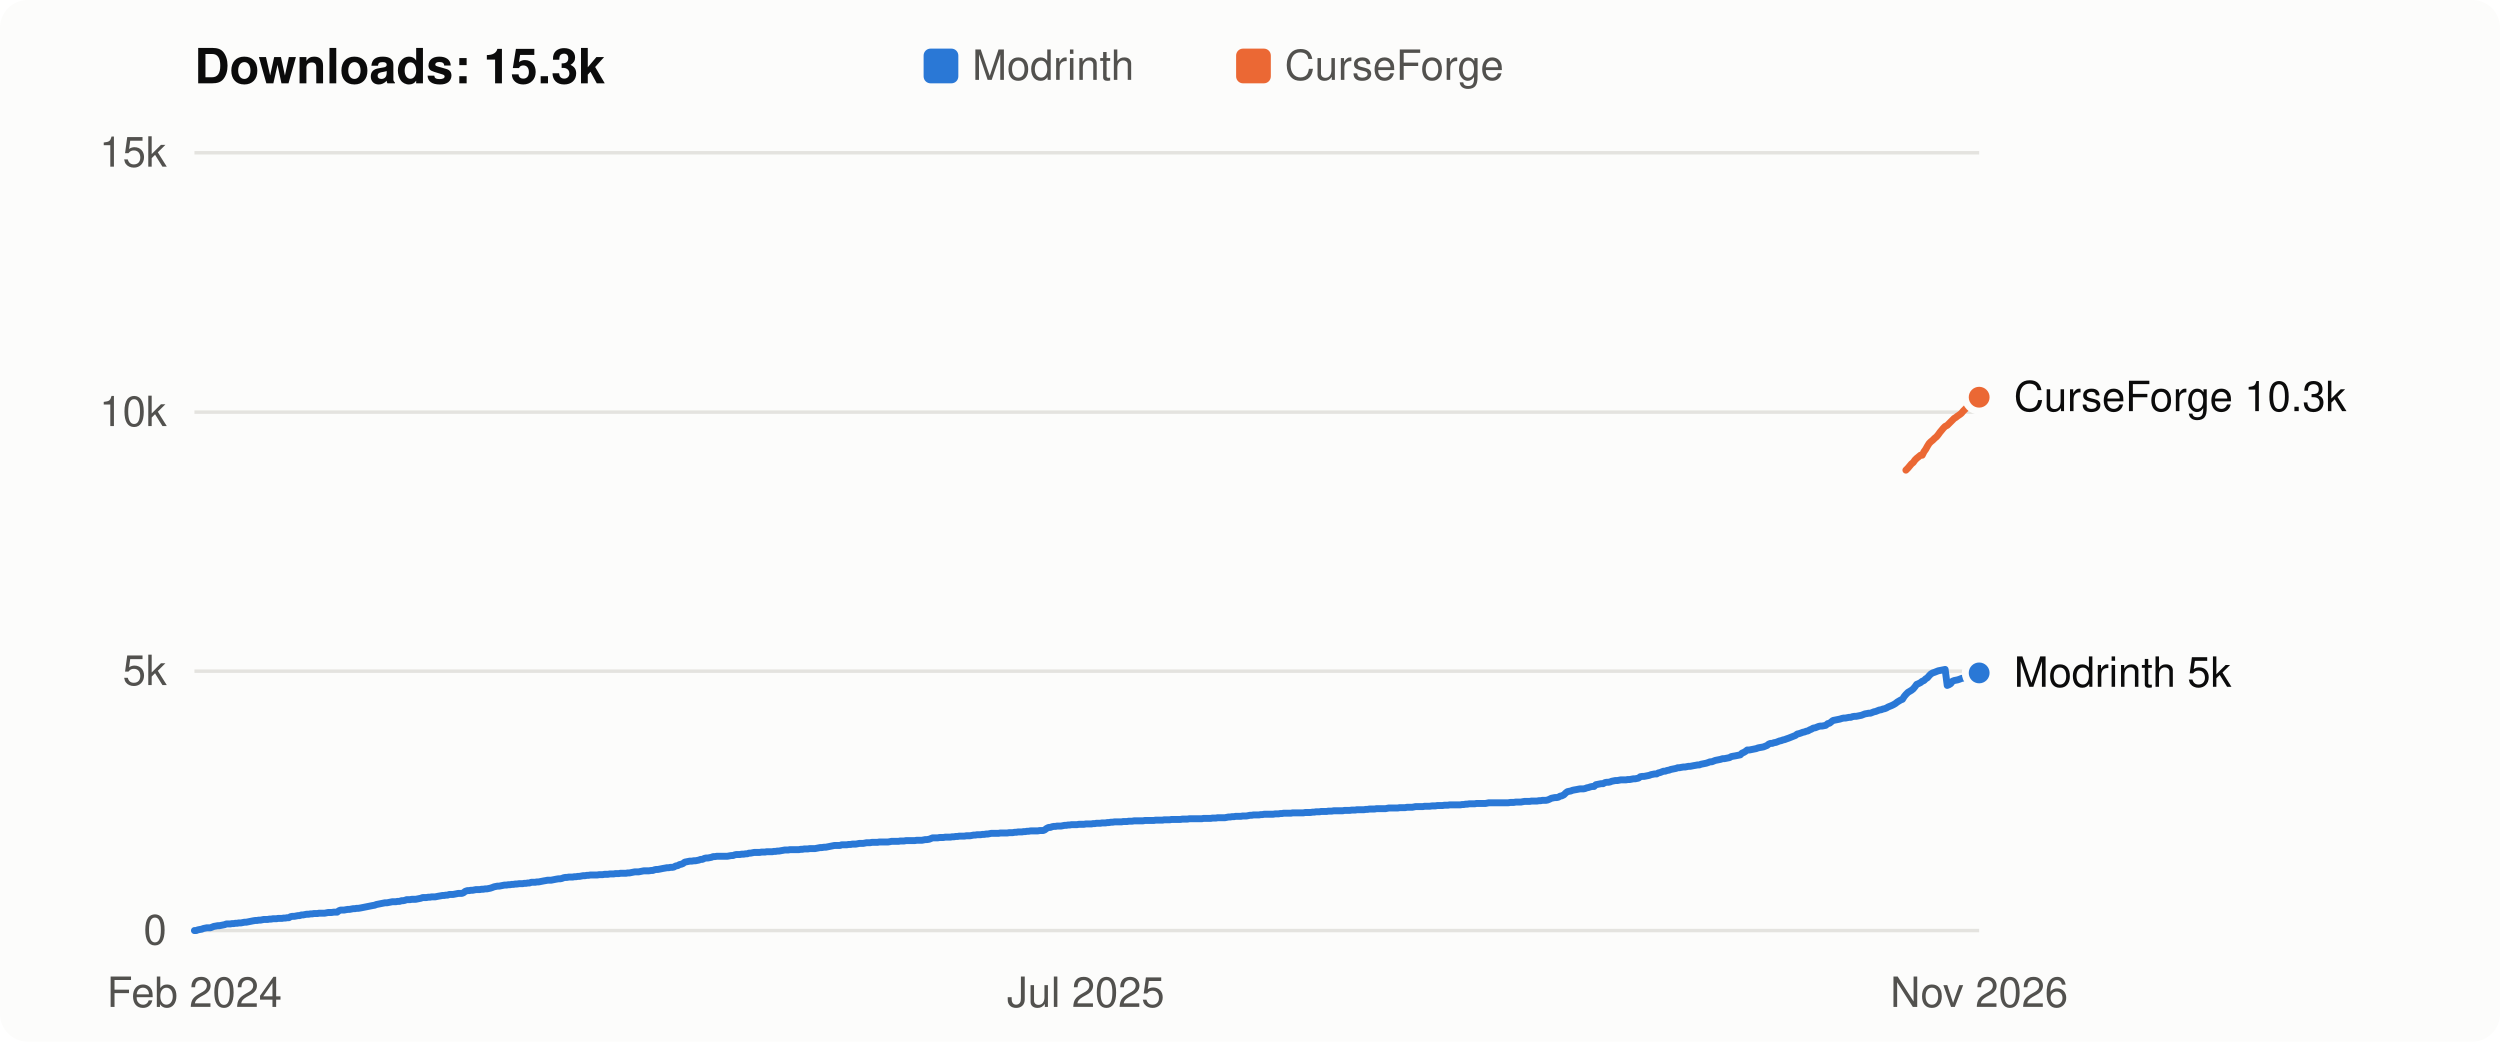
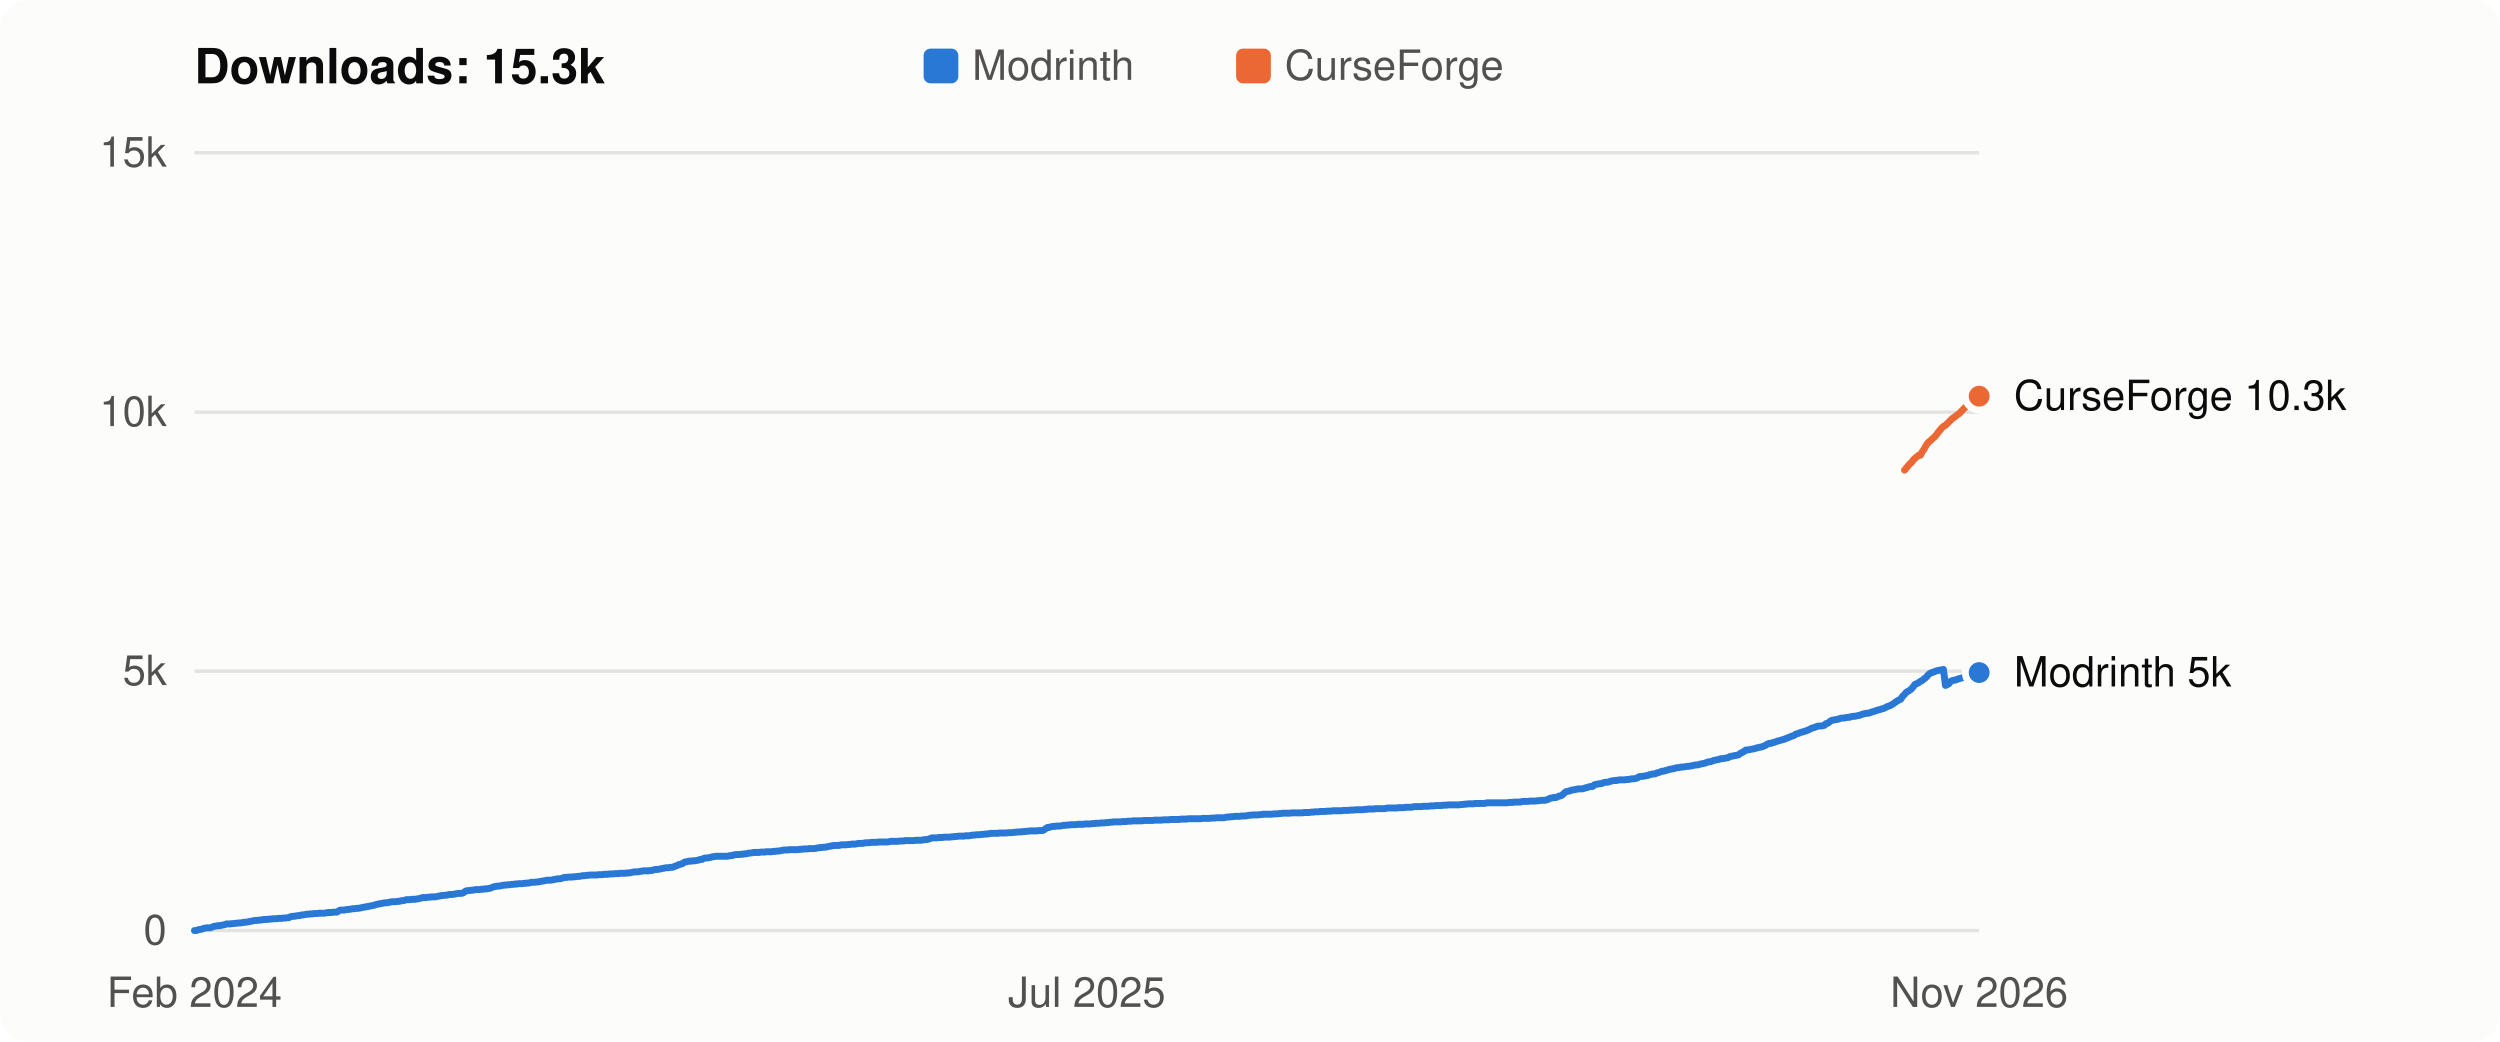
<svg xmlns="http://www.w3.org/2000/svg" viewBox="0 0 720 300" width="720" height="300" role="img" aria-label="Flight Affinity downloads over time: 15.3k in total">
  <style>
  svg { font: 12px -apple-system, BlinkMacSystemFont, "Segoe UI", Helvetica, Arial, sans-serif; }
  .bg { fill: #fcfcfb; } .title { fill: #0b0b0b; font-weight: 600; font-size: 14px; }
  .axis, .legend { fill: #52514e; } .label { fill: #0b0b0b; } .grid { stroke: #e4e3df; stroke-width: 1; }
  .line { fill: none; stroke-width: 2; stroke-linejoin: round; stroke-linecap: round; }
  .dot { stroke: #fcfcfb; stroke-width: 2; }
  .line.modrinth { stroke: #2a78d6; } .line.curseforge { stroke: #eb6834; }
  .key.modrinth, .dot.modrinth { fill: #2a78d6; } .key.curseforge, .dot.curseforge { fill: #eb6834; }
  @media (prefers-color-scheme: dark) {
    .bg { fill: #1a1a19; } .title, .label { fill: #f0efec; } .axis, .legend { fill: #c3c2b7; }
    .grid { stroke: #33332f; } .dot { stroke: #1a1a19; }
    .line.modrinth { stroke: #3987e5; } .line.curseforge { stroke: #d95926; }
    .key.modrinth, .dot.modrinth { fill: #3987e5; } .key.curseforge, .dot.curseforge { fill: #d95926; }
  }
</style>
  <rect class="bg" width="720" height="300" rx="8" />
  <text class="title" x="56" y="24">Downloads: 15.3k</text>
  <rect class="key modrinth" x="266" y="14" width="10" height="10" rx="2" />
  <text class="legend" x="280" y="23">Modrinth</text>
  <rect class="key curseforge" x="356" y="14" width="10" height="10" rx="2" />
  <text class="legend" x="370" y="23">CurseForge</text>
  <line class="grid" x1="56" x2="570" y1="268.0" y2="268.0" />
  <text class="axis" x="48" y="272.0" text-anchor="end">0</text>
  <line class="grid" x1="56" x2="570" y1="193.3" y2="193.3" />
  <text class="axis" x="48" y="197.3" text-anchor="end">5k</text>
  <line class="grid" x1="56" x2="570" y1="118.7" y2="118.7" />
  <text class="axis" x="48" y="122.7" text-anchor="end">10k</text>
  <line class="grid" x1="56" x2="570" y1="44.0" y2="44.0" />
  <text class="axis" x="48" y="48.0" text-anchor="end">15k</text>
-   <polyline class="line modrinth" points="56.0,268.0 56.5,268.0 57.0,267.8 57.5,267.7 58.1,267.6 58.6,267.4 59.1,267.3 59.6,267.2 60.1,267.2 60.6,267.2 61.1,267.0 61.6,266.8 62.2,266.7 62.7,266.6 63.2,266.6 63.7,266.5 64.2,266.4 64.7,266.3 65.2,266.1 65.8,266.1 66.3,266.1 66.8,266.0 67.3,266.0 67.8,265.9 68.3,265.9 68.8,265.8 69.4,265.8 69.9,265.7 70.4,265.6 70.9,265.6 71.4,265.5 71.9,265.4 72.4,265.3 72.9,265.2 73.5,265.1 74.0,265.1 74.5,265.0 75.0,265.0 75.5,264.9 76.0,264.8 76.5,264.8 77.1,264.8 77.6,264.7 78.1,264.7 78.6,264.6 79.1,264.6 79.6,264.6 80.1,264.5 80.6,264.5 81.2,264.5 81.7,264.4 82.2,264.4 82.7,264.3 83.2,264.3 83.7,264.0 84.2,263.9 84.8,263.9 85.3,263.8 85.8,263.7 86.3,263.7 86.8,263.5 87.3,263.5 87.8,263.4 88.3,263.3 88.9,263.3 89.4,263.2 89.9,263.2 90.4,263.1 90.9,263.1 91.4,263.1 91.9,263.0 92.5,263.0 93.0,263.0 93.5,263.0 94.0,262.9 94.5,262.8 95.0,262.8 95.5,262.8 96.1,262.7 96.6,262.7 97.1,262.7 97.6,262.3 98.1,262.1 98.6,262.1 99.1,262.1 99.6,262.0 100.2,261.9 100.7,261.9 101.2,261.8 101.7,261.7 102.2,261.7 102.7,261.6 103.2,261.6 103.8,261.5 104.3,261.4 104.8,261.3 105.3,261.2 105.8,261.1 106.3,261.0 106.8,260.9 107.3,260.8 107.9,260.7 108.4,260.5 108.9,260.4 109.4,260.3 109.9,260.2 110.4,260.1 110.9,260.0 111.5,260.0 112.0,259.9 112.5,259.8 113.0,259.7 113.5,259.7 114.0,259.7 114.5,259.6 115.1,259.6 115.6,259.4 116.1,259.4 116.6,259.3 117.1,259.1 117.6,259.1 118.1,259.1 118.6,259.0 119.2,259.0 119.7,259.0 120.2,258.9 120.7,258.8 121.2,258.7 121.7,258.5 122.2,258.5 122.8,258.5 123.3,258.4 123.8,258.4 124.3,258.3 124.8,258.3 125.3,258.3 125.8,258.2 126.3,258.1 126.9,258.0 127.4,257.9 127.9,257.9 128.4,257.8 128.9,257.8 129.4,257.6 129.9,257.6 130.5,257.6 131.0,257.5 131.5,257.4 132.0,257.3 132.5,257.3 133.0,257.3 133.5,257.1 134.0,256.7 134.6,256.5 135.1,256.5 135.6,256.4 136.1,256.4 136.6,256.3 137.1,256.2 137.6,256.2 138.2,256.2 138.7,256.1 139.2,256.1 139.7,256.0 140.2,256.0 140.7,255.9 141.2,255.8 141.8,255.6 142.3,255.4 142.8,255.3 143.3,255.2 143.8,255.2 144.3,255.1 144.8,255.0 145.3,254.9 145.9,254.9 146.4,254.8 146.9,254.8 147.4,254.7 147.9,254.7 148.4,254.6 148.9,254.6 149.5,254.5 150.0,254.5 150.5,254.5 151.0,254.4 151.5,254.4 152.0,254.3 152.5,254.3 153.0,254.1 153.6,254.1 154.1,254.1 154.6,254.0 155.1,254.0 155.6,253.9 156.1,253.8 156.6,253.7 157.2,253.6 157.7,253.5 158.2,253.5 158.7,253.5 159.2,253.4 159.7,253.3 160.2,253.2 160.8,253.1 161.3,253.1 161.8,253.0 162.3,252.8 162.8,252.7 163.3,252.7 163.8,252.6 164.3,252.6 164.9,252.6 165.4,252.5 165.9,252.5 166.4,252.4 166.9,252.4 167.4,252.3 167.9,252.2 168.5,252.2 169.0,252.1 169.5,252.1 170.0,252.0 170.5,252.0 171.0,252.0 171.5,252.0 172.0,252.0 172.6,251.9 173.1,251.9 173.6,251.9 174.1,251.8 174.6,251.8 175.1,251.8 175.6,251.7 176.2,251.7 176.7,251.7 177.2,251.6 177.7,251.6 178.2,251.6 178.7,251.5 179.2,251.5 179.8,251.5 180.3,251.5 180.8,251.4 181.3,251.4 181.8,251.3 182.3,251.2 182.8,251.1 183.3,251.1 183.9,251.1 184.4,251.0 184.9,250.9 185.4,250.8 185.9,250.8 186.4,250.8 186.9,250.8 187.5,250.7 188.0,250.7 188.5,250.5 189.0,250.4 189.5,250.4 190.0,250.3 190.5,250.2 191.0,250.1 191.6,250.0 192.1,249.9 192.6,249.9 193.1,249.8 193.6,249.8 194.1,249.7 194.6,249.4 195.2,249.3 195.7,249.0 196.2,248.9 196.7,248.7 197.2,248.3 197.7,248.2 198.2,248.1 198.7,248.0 199.3,248.0 199.8,247.9 200.3,247.9 200.8,247.8 201.3,247.7 201.8,247.5 202.3,247.5 202.9,247.2 203.4,247.1 203.9,247.1 204.4,247.0 204.9,246.9 205.4,246.7 205.9,246.7 206.5,246.6 207.0,246.6 207.5,246.6 208.0,246.6 208.5,246.6 209.0,246.6 209.5,246.6 210.0,246.5 210.6,246.4 211.1,246.4 211.6,246.2 212.1,246.1 212.6,246.1 213.1,246.1 213.6,246.0 214.2,246.0 214.7,245.9 215.2,245.9 215.7,245.7 216.2,245.7 216.7,245.6 217.2,245.5 217.7,245.5 218.3,245.5 218.8,245.5 219.3,245.4 219.8,245.4 220.3,245.4 220.8,245.3 221.3,245.3 221.9,245.3 222.4,245.3 222.9,245.2 223.4,245.2 223.9,245.1 224.4,245.1 224.9,245.0 225.5,244.9 226.0,244.8 226.5,244.8 227.0,244.8 227.5,244.7 228.0,244.7 228.5,244.7 229.0,244.7 229.6,244.7 230.1,244.7 230.6,244.6 231.1,244.6 231.6,244.5 232.1,244.5 232.6,244.5 233.2,244.4 233.7,244.4 234.2,244.4 234.7,244.4 235.2,244.3 235.7,244.2 236.2,244.1 236.7,244.1 237.3,244.0 237.8,244.0 238.3,243.9 238.8,243.8 239.3,243.7 239.8,243.6 240.3,243.5 240.9,243.5 241.4,243.5 241.9,243.5 242.4,243.3 242.9,243.3 243.4,243.3 243.9,243.3 244.4,243.2 245.0,243.2 245.5,243.1 246.0,243.1 246.5,243.1 247.0,243.0 247.5,242.9 248.0,242.9 248.6,242.9 249.1,242.8 249.6,242.7 250.1,242.7 250.6,242.7 251.1,242.6 251.6,242.6 252.2,242.6 252.7,242.6 253.2,242.5 253.7,242.5 254.2,242.5 254.7,242.5 255.2,242.5 255.7,242.5 256.3,242.4 256.8,242.3 257.3,242.3 257.8,242.3 258.3,242.3 258.8,242.3 259.3,242.2 259.9,242.2 260.4,242.2 260.9,242.1 261.4,242.1 261.9,242.1 262.4,242.1 262.9,242.1 263.4,242.1 264.0,242.0 264.5,242.0 265.0,242.0 265.5,242.0 266.0,241.9 266.5,241.8 267.0,241.8 267.6,241.7 268.1,241.5 268.6,241.3 269.1,241.3 269.6,241.3 270.1,241.3 270.6,241.2 271.2,241.2 271.7,241.2 272.2,241.1 272.7,241.1 273.2,241.1 273.7,241.1 274.2,241.0 274.7,241.0 275.3,240.9 275.8,240.9 276.3,240.8 276.8,240.8 277.3,240.8 277.8,240.8 278.3,240.7 278.9,240.7 279.4,240.7 279.9,240.6 280.4,240.5 280.9,240.5 281.4,240.4 281.9,240.4 282.4,240.4 283.0,240.3 283.5,240.3 284.0,240.2 284.5,240.2 285.0,240.1 285.5,240.0 286.0,240.0 286.6,240.0 287.1,240.0 287.6,240.0 288.1,239.9 288.6,239.9 289.1,239.9 289.6,239.9 290.1,239.9 290.7,239.8 291.2,239.8 291.7,239.8 292.2,239.7 292.7,239.7 293.2,239.6 293.7,239.6 294.3,239.6 294.8,239.5 295.3,239.5 295.8,239.4 296.3,239.4 296.8,239.3 297.3,239.3 297.9,239.3 298.4,239.3 298.9,239.3 299.4,239.2 299.9,239.2 300.4,239.2 300.9,239.0 301.4,238.6 302.0,238.3 302.5,238.3 303.0,238.1 303.5,238.0 304.0,238.0 304.5,237.9 305.0,237.9 305.6,237.9 306.1,237.8 306.6,237.7 307.1,237.7 307.6,237.6 308.1,237.6 308.6,237.5 309.1,237.5 309.7,237.5 310.2,237.5 310.7,237.4 311.2,237.4 311.7,237.4 312.2,237.4 312.7,237.3 313.3,237.3 313.8,237.3 314.3,237.3 314.8,237.2 315.3,237.2 315.8,237.1 316.3,237.1 316.9,237.1 317.4,237.0 317.9,237.0 318.4,237.0 318.9,236.9 319.4,236.9 319.9,236.8 320.4,236.8 321.0,236.7 321.5,236.7 322.0,236.7 322.5,236.7 323.0,236.7 323.5,236.6 324.0,236.6 324.6,236.6 325.1,236.5 325.6,236.5 326.1,236.5 326.6,236.4 327.1,236.4 327.6,236.4 328.1,236.4 328.7,236.4 329.2,236.4 329.7,236.3 330.2,236.3 330.7,236.3 331.2,236.3 331.7,236.3 332.3,236.3 332.8,236.2 333.3,236.2 333.8,236.2 334.3,236.2 334.8,236.2 335.3,236.1 335.9,236.1 336.4,236.1 336.9,236.1 337.4,236.0 337.9,236.0 338.4,236.0 338.9,236.0 339.4,236.0 340.0,236.0 340.5,235.9 341.0,235.9 341.5,235.9 342.0,235.9 342.5,235.8 343.0,235.8 343.6,235.8 344.1,235.8 344.6,235.8 345.1,235.8 345.6,235.8 346.1,235.8 346.6,235.7 347.1,235.7 347.7,235.7 348.2,235.7 348.7,235.7 349.2,235.6 349.7,235.6 350.2,235.6 350.7,235.5 351.3,235.5 351.8,235.5 352.3,235.5 352.8,235.5 353.3,235.4 353.8,235.3 354.3,235.3 354.8,235.2 355.4,235.2 355.9,235.1 356.4,235.1 356.9,235.1 357.4,235.1 357.9,235.0 358.4,235.0 359.0,235.0 359.5,234.9 360.0,234.8 360.5,234.8 361.0,234.7 361.5,234.7 362.0,234.7 362.6,234.7 363.1,234.6 363.6,234.6 364.1,234.5 364.6,234.5 365.1,234.5 365.6,234.5 366.1,234.5 366.7,234.5 367.2,234.4 367.7,234.4 368.2,234.4 368.7,234.3 369.2,234.3 369.7,234.2 370.3,234.2 370.8,234.2 371.3,234.2 371.8,234.2 372.3,234.1 372.8,234.1 373.3,234.1 373.8,234.1 374.4,234.1 374.9,234.1 375.4,234.1 375.9,234.0 376.4,234.0 376.9,234.0 377.4,234.0 378.0,233.9 378.5,233.9 379.0,233.8 379.5,233.8 380.0,233.8 380.5,233.7 381.0,233.7 381.6,233.7 382.1,233.7 382.6,233.6 383.1,233.6 383.6,233.6 384.1,233.5 384.6,233.5 385.1,233.5 385.7,233.5 386.2,233.5 386.7,233.5 387.2,233.4 387.7,233.4 388.2,233.4 388.7,233.4 389.3,233.3 389.8,233.3 390.3,233.3 390.8,233.2 391.3,233.2 391.8,233.2 392.3,233.2 392.8,233.2 393.4,233.1 393.9,233.1 394.4,233.0 394.9,233.0 395.4,233.0 395.9,233.0 396.4,232.9 397.0,232.9 397.5,232.9 398.0,232.9 398.5,232.9 399.0,232.9 399.5,232.8 400.0,232.7 400.5,232.7 401.1,232.7 401.6,232.7 402.1,232.7 402.6,232.7 403.1,232.6 403.6,232.6 404.1,232.6 404.7,232.6 405.2,232.5 405.7,232.5 406.2,232.5 406.7,232.5 407.2,232.4 407.7,232.3 408.3,232.3 408.8,232.3 409.3,232.3 409.8,232.3 410.3,232.2 410.8,232.2 411.3,232.2 411.8,232.2 412.4,232.1 412.9,232.1 413.4,232.1 413.9,232.0 414.4,232.0 414.9,232.0 415.4,232.0 416.0,231.9 416.5,231.9 417.0,231.9 417.5,231.8 418.0,231.8 418.5,231.8 419.0,231.8 419.5,231.8 420.1,231.8 420.6,231.8 421.1,231.7 421.6,231.7 422.1,231.6 422.6,231.6 423.1,231.5 423.7,231.5 424.2,231.5 424.7,231.5 425.2,231.4 425.7,231.4 426.2,231.4 426.7,231.4 427.3,231.4 427.8,231.4 428.3,231.3 428.8,231.2 429.3,231.2 429.8,231.2 430.3,231.2 430.8,231.2 431.4,231.2 431.9,231.2 432.4,231.2 432.9,231.2 433.4,231.2 433.9,231.2 434.4,231.2 435.0,231.1 435.5,231.1 436.0,231.1 436.5,231.0 437.0,231.0 437.5,231.0 438.0,231.0 438.5,230.9 439.1,230.8 439.6,230.8 440.1,230.8 440.6,230.8 441.1,230.7 441.6,230.7 442.1,230.7 442.7,230.7 443.2,230.6 443.7,230.6 444.2,230.5 444.7,230.5 445.2,230.5 445.7,230.4 446.2,230.2 446.8,229.9 447.3,229.8 447.8,229.7 448.3,229.7 448.8,229.6 449.3,229.3 449.8,229.2 450.4,228.9 450.9,228.4 451.4,228.0 451.9,227.9 452.4,227.8 452.9,227.6 453.4,227.5 454.0,227.4 454.5,227.3 455.0,227.2 455.5,227.2 456.0,227.2 456.5,227.1 457.0,226.9 457.5,226.8 458.1,226.6 458.6,226.5 459.1,226.5 459.6,226.0 460.1,225.9 460.6,225.8 461.1,225.7 461.7,225.7 462.2,225.4 462.7,225.3 463.2,225.3 463.7,225.2 464.2,225.0 464.7,224.9 465.2,224.8 465.8,224.8 466.3,224.7 466.8,224.6 467.3,224.6 467.8,224.6 468.3,224.6 468.8,224.5 469.4,224.5 469.9,224.4 470.4,224.3 470.9,224.3 471.4,224.2 471.9,224.1 472.4,223.7 473.0,223.6 473.5,223.6 474.0,223.5 474.5,223.4 475.0,223.3 475.5,223.1 476.0,223.0 476.5,222.9 477.1,222.9 477.6,222.6 478.1,222.5 478.6,222.3 479.1,222.1 479.6,222.1 480.1,221.9 480.7,221.8 481.2,221.6 481.7,221.5 482.2,221.4 482.7,221.3 483.2,221.1 483.7,221.1 484.2,221.0 484.8,220.9 485.3,220.9 485.8,220.8 486.3,220.7 486.8,220.7 487.3,220.6 487.8,220.5 488.4,220.4 488.9,220.3 489.4,220.3 489.9,220.1 490.4,220.0 490.9,219.9 491.4,219.8 492.0,219.6 492.5,219.4 493.0,219.4 493.5,219.2 494.0,219.0 494.5,218.9 495.0,218.8 495.5,218.7 496.1,218.5 496.6,218.5 497.1,218.4 497.6,218.3 498.1,218.2 498.6,217.9 499.1,217.8 499.7,217.7 500.2,217.6 500.7,217.5 501.2,217.4 501.7,216.9 502.2,216.7 502.7,216.4 503.2,216.0 503.8,216.0 504.3,215.9 504.8,215.8 505.3,215.7 505.8,215.6 506.3,215.4 506.8,215.3 507.4,215.2 507.9,215.1 508.4,214.9 508.9,214.7 509.4,214.3 509.9,214.1 510.4,214.1 510.9,213.9 511.5,213.8 512.0,213.6 512.5,213.4 513.0,213.3 513.5,213.1 514.0,213.0 514.5,212.8 515.1,212.6 515.6,212.4 516.1,212.2 516.6,212.0 517.1,211.8 517.6,211.4 518.1,211.3 518.7,211.1 519.2,210.9 519.7,210.8 520.2,210.6 520.7,210.5 521.2,210.2 521.7,210.0 522.2,209.7 522.8,209.6 523.3,209.4 523.8,209.2 524.3,209.1 524.8,209.1 525.3,209.0 525.8,208.9 526.4,208.4 526.9,208.3 527.4,207.9 527.9,207.5 528.4,207.4 528.9,207.3 529.4,207.2 529.9,207.1 530.5,206.9 531.0,206.8 531.5,206.8 532.0,206.7 532.5,206.6 533.0,206.6 533.5,206.4 534.1,206.3 534.6,206.3 535.1,206.2 535.6,206.1 536.1,206.0 536.6,205.8 537.1,205.6 537.7,205.5 538.2,205.4 538.7,205.4 539.2,205.2 539.7,205.0 540.2,204.9 540.7,204.7 541.2,204.5 541.8,204.4 542.3,204.2 542.8,204.1 543.3,203.9 543.8,203.6 544.3,203.4 544.8,203.2 545.4,202.9 545.9,202.6 546.4,202.2 546.9,201.9 547.4,201.6 547.9,201.4 548.4,200.6 548.9,200.0 549.5,199.4 550.0,199.1 550.5,198.8 551.0,198.4 551.5,197.8 552.0,197.1 552.5,196.9 553.1,196.6 553.6,196.2 554.1,196.0 554.6,195.5 555.1,195.2 555.6,194.6 556.1,194.1 556.6,193.8 557.2,193.6 557.7,193.4 558.2,193.2 558.7,193.1 559.2,193.0 559.7,192.9 560.2,192.8 560.8,197.4 561.3,197.2 561.8,196.9 562.3,196.2 562.8,196.0 563.3,195.9 563.8,195.8 564.4,195.6 564.9,195.4 565.4,195.3 565.9,195.1 566.4,194.8 566.9,194.6 567.4,194.6 567.9,194.5 568.5,194.4 569.0,194.1 569.5,194.0 570.0,193.8" />
-   <circle class="dot modrinth" cx="570.0" cy="193.8" r="4" />
-   <polyline class="line curseforge" points="548.9,135.4 549.5,134.8 550.0,134.2 550.5,133.6 551.0,133.2 551.5,132.5 552.0,132.0 552.5,131.6 553.1,131.1 553.6,131.1 554.1,130.1 554.6,129.4 555.1,128.5 555.6,127.7 556.1,127.2 556.6,126.8 557.2,126.2 557.7,125.8 558.2,125.2 558.7,124.5 559.2,123.9 559.7,123.3 560.2,122.8 560.8,122.5 561.3,122.0 561.8,121.5 562.3,121.0 562.8,120.5 563.3,120.2 563.8,119.8 564.4,119.4 564.9,119.0 565.4,118.4 565.9,117.9 566.4,117.4 566.9,117.0 567.4,116.7 567.9,116.3 568.5,115.8 569.0,115.5 569.5,114.9 570.0,114.4" />
-   <circle class="dot curseforge" cx="570.0" cy="114.4" r="4" />
-   <text class="label" x="580" y="118.4">CurseForge 10.3k</text>
-   <text class="label" x="580" y="197.8">Modrinth 5k</text>
+   <polyline class="line modrinth" points="56.0,268.0 56.5,268.0 57.0,267.8 57.5,267.7 58.1,267.6 58.6,267.4 59.1,267.3 59.6,267.2 60.1,267.2 60.6,267.2 61.1,267.0 61.6,266.8 62.2,266.7 62.7,266.6 63.2,266.6 63.7,266.5 64.2,266.4 64.7,266.3 65.2,266.1 65.7,266.1 66.3,266.1 66.8,266.0 67.3,266.0 67.8,265.9 68.3,265.9 68.8,265.8 69.3,265.8 69.9,265.7 70.4,265.6 70.9,265.6 71.4,265.5 71.9,265.4 72.4,265.3 72.9,265.2 73.4,265.1 74.0,265.1 74.5,265.0 75.0,265.0 75.5,264.9 76.0,264.8 76.5,264.8 77.0,264.8 77.5,264.7 78.1,264.7 78.6,264.6 79.1,264.6 79.6,264.6 80.1,264.5 80.6,264.5 81.1,264.5 81.6,264.4 82.2,264.4 82.7,264.3 83.2,264.3 83.7,264.0 84.2,263.9 84.7,263.9 85.2,263.8 85.8,263.7 86.3,263.7 86.8,263.5 87.3,263.5 87.8,263.4 88.3,263.3 88.8,263.3 89.3,263.2 89.9,263.2 90.4,263.1 90.9,263.1 91.4,263.1 91.9,263.0 92.4,263.0 92.9,263.0 93.4,263.0 94.0,262.9 94.5,262.8 95.0,262.8 95.5,262.8 96.0,262.7 96.5,262.7 97.0,262.7 97.6,262.3 98.1,262.1 98.6,262.1 99.1,262.1 99.6,262.0 100.1,261.9 100.6,261.9 101.1,261.8 101.7,261.7 102.2,261.7 102.7,261.6 103.2,261.6 103.7,261.5 104.2,261.4 104.7,261.3 105.2,261.2 105.8,261.1 106.3,261.0 106.8,260.9 107.3,260.8 107.8,260.7 108.3,260.5 108.8,260.4 109.3,260.3 109.9,260.2 110.4,260.1 110.9,260.0 111.4,260.0 111.9,259.9 112.4,259.8 112.9,259.7 113.5,259.7 114.0,259.7 114.5,259.6 115.0,259.6 115.5,259.4 116.0,259.4 116.5,259.3 117.0,259.1 117.6,259.1 118.1,259.1 118.6,259.0 119.1,259.0 119.6,259.0 120.1,258.9 120.6,258.8 121.1,258.7 121.7,258.5 122.2,258.5 122.7,258.5 123.2,258.4 123.7,258.4 124.2,258.3 124.7,258.3 125.3,258.3 125.8,258.2 126.3,258.1 126.8,258.0 127.3,257.9 127.8,257.9 128.3,257.8 128.8,257.8 129.4,257.6 129.9,257.6 130.4,257.6 130.9,257.5 131.4,257.4 131.9,257.3 132.4,257.3 132.9,257.3 133.5,257.1 134.0,256.7 134.5,256.5 135.0,256.5 135.5,256.4 136.0,256.4 136.5,256.3 137.0,256.2 137.6,256.2 138.1,256.2 138.6,256.1 139.1,256.1 139.6,256.0 140.1,256.0 140.6,255.9 141.2,255.8 141.7,255.6 142.2,255.4 142.7,255.3 143.2,255.2 143.7,255.2 144.2,255.1 144.7,255.0 145.3,254.9 145.8,254.9 146.3,254.8 146.8,254.8 147.3,254.7 147.8,254.7 148.3,254.6 148.8,254.6 149.4,254.5 149.9,254.5 150.4,254.5 150.9,254.4 151.4,254.4 151.9,254.3 152.4,254.3 153.0,254.1 153.5,254.1 154.0,254.1 154.5,254.0 155.0,254.0 155.5,253.9 156.0,253.8 156.5,253.7 157.1,253.6 157.6,253.5 158.1,253.5 158.6,253.5 159.1,253.4 159.6,253.3 160.1,253.2 160.6,253.1 161.2,253.1 161.7,253.0 162.2,252.8 162.7,252.7 163.2,252.7 163.7,252.6 164.2,252.6 164.8,252.6 165.3,252.5 165.8,252.5 166.3,252.4 166.8,252.4 167.3,252.3 167.8,252.2 168.3,252.2 168.9,252.1 169.4,252.1 169.9,252.0 170.4,252.0 170.9,252.0 171.4,252.0 171.9,252.0 172.4,251.9 173.0,251.9 173.5,251.9 174.0,251.8 174.5,251.8 175.0,251.8 175.5,251.7 176.0,251.7 176.5,251.7 177.1,251.6 177.6,251.6 178.1,251.6 178.6,251.5 179.1,251.5 179.6,251.5 180.1,251.5 180.7,251.4 181.2,251.4 181.7,251.3 182.2,251.2 182.7,251.1 183.2,251.1 183.7,251.1 184.2,251.0 184.8,250.9 185.3,250.8 185.8,250.8 186.3,250.8 186.8,250.8 187.3,250.7 187.8,250.7 188.3,250.5 188.9,250.4 189.4,250.4 189.9,250.3 190.4,250.2 190.9,250.1 191.4,250.0 191.9,249.9 192.5,249.9 193.0,249.8 193.5,249.8 194.0,249.7 194.5,249.4 195.0,249.3 195.5,249.0 196.0,248.9 196.6,248.7 197.1,248.3 197.6,248.2 198.1,248.1 198.6,248.0 199.1,248.0 199.6,247.9 200.1,247.9 200.7,247.8 201.2,247.7 201.7,247.5 202.2,247.5 202.7,247.2 203.2,247.1 203.7,247.1 204.2,247.0 204.8,246.9 205.3,246.7 205.8,246.7 206.3,246.6 206.8,246.6 207.3,246.6 207.8,246.6 208.4,246.6 208.9,246.6 209.4,246.6 209.9,246.5 210.4,246.4 210.9,246.4 211.4,246.2 211.9,246.1 212.5,246.1 213.0,246.1 213.5,246.0 214.0,246.0 214.5,245.9 215.0,245.9 215.5,245.7 216.0,245.7 216.6,245.6 217.1,245.5 217.6,245.5 218.1,245.5 218.6,245.5 219.1,245.4 219.6,245.4 220.2,245.4 220.7,245.3 221.2,245.3 221.7,245.3 222.2,245.3 222.7,245.2 223.2,245.2 223.7,245.1 224.3,245.1 224.8,245.0 225.3,244.9 225.8,244.8 226.3,244.8 226.8,244.8 227.3,244.7 227.8,244.7 228.4,244.7 228.9,244.7 229.4,244.7 229.9,244.7 230.4,244.6 230.9,244.6 231.4,244.5 232.0,244.5 232.5,244.5 233.0,244.4 233.5,244.4 234.0,244.4 234.5,244.4 235.0,244.3 235.5,244.2 236.1,244.1 236.6,244.1 237.1,244.0 237.6,244.0 238.1,243.9 238.6,243.8 239.1,243.7 239.6,243.6 240.2,243.5 240.7,243.5 241.2,243.5 241.7,243.5 242.2,243.3 242.7,243.3 243.2,243.3 243.7,243.3 244.3,243.2 244.8,243.2 245.3,243.1 245.8,243.1 246.3,243.1 246.8,243.0 247.3,242.9 247.9,242.9 248.4,242.9 248.9,242.8 249.4,242.7 249.9,242.7 250.4,242.7 250.9,242.6 251.4,242.6 252.0,242.6 252.5,242.6 253.0,242.5 253.5,242.5 254.0,242.5 254.5,242.5 255.0,242.5 255.5,242.5 256.1,242.4 256.6,242.3 257.1,242.3 257.6,242.3 258.1,242.3 258.6,242.3 259.1,242.2 259.7,242.2 260.2,242.2 260.7,242.1 261.2,242.1 261.7,242.1 262.2,242.1 262.7,242.1 263.2,242.1 263.8,242.0 264.3,242.0 264.8,242.0 265.3,242.0 265.8,241.9 266.3,241.8 266.8,241.8 267.3,241.7 267.9,241.5 268.4,241.3 268.9,241.3 269.4,241.3 269.9,241.3 270.4,241.2 270.9,241.2 271.4,241.2 272.0,241.1 272.5,241.1 273.0,241.1 273.5,241.1 274.0,241.0 274.5,241.0 275.0,240.9 275.6,240.9 276.1,240.8 276.6,240.8 277.1,240.8 277.6,240.8 278.1,240.7 278.6,240.7 279.1,240.7 279.7,240.6 280.2,240.5 280.7,240.5 281.2,240.4 281.7,240.4 282.2,240.4 282.7,240.3 283.2,240.3 283.8,240.2 284.3,240.2 284.8,240.1 285.3,240.0 285.8,240.0 286.3,240.0 286.8,240.0 287.4,240.0 287.9,239.9 288.4,239.9 288.9,239.9 289.4,239.9 289.9,239.9 290.4,239.8 290.9,239.8 291.5,239.8 292.0,239.7 292.5,239.7 293.0,239.6 293.5,239.6 294.0,239.6 294.5,239.5 295.0,239.5 295.6,239.4 296.1,239.4 296.6,239.3 297.1,239.3 297.6,239.3 298.1,239.3 298.6,239.3 299.1,239.2 299.7,239.2 300.2,239.2 300.7,239.0 301.2,238.6 301.7,238.3 302.2,238.3 302.7,238.1 303.3,238.0 303.8,238.0 304.3,237.9 304.8,237.9 305.3,237.9 305.8,237.8 306.3,237.7 306.8,237.7 307.4,237.6 307.9,237.6 308.4,237.5 308.9,237.5 309.4,237.5 309.9,237.5 310.4,237.4 310.9,237.4 311.5,237.4 312.0,237.4 312.5,237.3 313.0,237.3 313.5,237.3 314.0,237.3 314.5,237.2 315.1,237.2 315.6,237.1 316.1,237.1 316.6,237.1 317.1,237.0 317.6,237.0 318.1,237.0 318.6,236.9 319.2,236.9 319.7,236.8 320.2,236.8 320.7,236.7 321.2,236.7 321.7,236.7 322.2,236.7 322.7,236.7 323.3,236.6 323.8,236.6 324.3,236.6 324.8,236.5 325.3,236.5 325.8,236.5 326.3,236.4 326.9,236.4 327.4,236.4 327.9,236.4 328.4,236.4 328.9,236.4 329.4,236.3 329.9,236.3 330.4,236.3 331.0,236.3 331.5,236.3 332.0,236.3 332.5,236.2 333.0,236.2 333.5,236.2 334.0,236.2 334.5,236.2 335.1,236.1 335.6,236.1 336.1,236.1 336.6,236.1 337.1,236.0 337.6,236.0 338.1,236.0 338.6,236.0 339.2,236.0 339.7,236.0 340.2,235.9 340.7,235.9 341.2,235.9 341.7,235.9 342.2,235.8 342.8,235.8 343.3,235.8 343.8,235.8 344.3,235.8 344.8,235.8 345.3,235.8 345.8,235.8 346.3,235.7 346.9,235.7 347.4,235.7 347.9,235.7 348.4,235.7 348.9,235.6 349.4,235.6 349.9,235.6 350.4,235.5 351.0,235.5 351.5,235.5 352.0,235.5 352.5,235.5 353.0,235.4 353.5,235.3 354.0,235.3 354.6,235.2 355.1,235.2 355.6,235.1 356.1,235.1 356.6,235.1 357.1,235.1 357.6,235.0 358.1,235.0 358.7,235.0 359.2,234.9 359.7,234.8 360.2,234.8 360.7,234.7 361.2,234.7 361.7,234.7 362.2,234.7 362.8,234.6 363.3,234.6 363.8,234.5 364.3,234.5 364.8,234.5 365.3,234.5 365.8,234.5 366.3,234.5 366.9,234.4 367.4,234.4 367.9,234.4 368.4,234.3 368.9,234.3 369.4,234.2 369.9,234.2 370.5,234.2 371.0,234.2 371.5,234.2 372.0,234.1 372.5,234.1 373.0,234.1 373.5,234.1 374.0,234.1 374.6,234.1 375.1,234.1 375.6,234.0 376.1,234.0 376.6,234.0 377.1,234.0 377.6,233.9 378.1,233.9 378.7,233.8 379.2,233.8 379.7,233.8 380.2,233.7 380.7,233.7 381.2,233.7 381.7,233.7 382.3,233.6 382.8,233.6 383.3,233.6 383.8,233.5 384.3,233.5 384.8,233.5 385.3,233.5 385.8,233.5 386.4,233.5 386.9,233.4 387.4,233.4 387.9,233.4 388.4,233.4 388.9,233.3 389.4,233.3 389.9,233.3 390.5,233.2 391.0,233.2 391.5,233.2 392.0,233.2 392.5,233.2 393.0,233.1 393.5,233.1 394.0,233.0 394.6,233.0 395.1,233.0 395.6,233.0 396.1,232.9 396.6,232.9 397.1,232.9 397.6,232.9 398.2,232.9 398.7,232.9 399.2,232.8 399.7,232.7 400.2,232.7 400.7,232.7 401.2,232.7 401.7,232.7 402.3,232.7 402.8,232.6 403.3,232.6 403.8,232.6 404.3,232.6 404.8,232.5 405.3,232.5 405.8,232.5 406.4,232.5 406.9,232.4 407.4,232.3 407.9,232.3 408.4,232.3 408.9,232.3 409.4,232.3 410.0,232.2 410.5,232.2 411.0,232.2 411.5,232.2 412.0,232.1 412.5,232.1 413.0,232.1 413.5,232.0 414.1,232.0 414.6,232.0 415.1,232.0 415.6,231.9 416.1,231.9 416.6,231.9 417.1,231.8 417.6,231.8 418.2,231.8 418.7,231.8 419.2,231.8 419.7,231.8 420.2,231.8 420.7,231.7 421.2,231.7 421.8,231.6 422.3,231.6 422.8,231.5 423.3,231.5 423.8,231.5 424.3,231.5 424.8,231.4 425.3,231.4 425.9,231.4 426.4,231.4 426.9,231.4 427.4,231.4 427.9,231.3 428.4,231.2 428.9,231.2 429.4,231.2 430.0,231.2 430.5,231.2 431.0,231.2 431.5,231.2 432.0,231.2 432.5,231.2 433.0,231.2 433.5,231.2 434.1,231.2 434.6,231.1 435.1,231.1 435.6,231.1 436.1,231.0 436.6,231.0 437.1,231.0 437.7,231.0 438.2,230.9 438.7,230.8 439.2,230.8 439.7,230.8 440.2,230.8 440.7,230.7 441.2,230.7 441.8,230.7 442.3,230.7 442.8,230.6 443.3,230.6 443.8,230.5 444.3,230.5 444.8,230.5 445.3,230.4 445.9,230.2 446.4,229.9 446.9,229.8 447.4,229.7 447.9,229.7 448.4,229.6 448.9,229.3 449.5,229.2 450.0,228.9 450.5,228.4 451.0,228.0 451.5,227.9 452.0,227.8 452.5,227.6 453.0,227.5 453.6,227.4 454.1,227.3 454.6,227.2 455.1,227.2 455.6,227.2 456.1,227.1 456.6,226.9 457.1,226.8 457.7,226.6 458.2,226.5 458.7,226.5 459.2,226.0 459.7,225.9 460.2,225.8 460.7,225.7 461.2,225.7 461.8,225.4 462.3,225.3 462.8,225.3 463.3,225.2 463.8,225.0 464.3,224.9 464.8,224.8 465.4,224.8 465.9,224.7 466.4,224.6 466.9,224.6 467.4,224.6 467.9,224.6 468.4,224.5 468.9,224.5 469.5,224.4 470.0,224.3 470.5,224.3 471.0,224.2 471.5,224.1 472.0,223.7 472.5,223.6 473.0,223.6 473.6,223.5 474.1,223.4 474.6,223.3 475.1,223.1 475.6,223.0 476.1,222.9 476.6,222.9 477.2,222.6 477.7,222.5 478.2,222.3 478.7,222.1 479.2,222.1 479.7,221.9 480.2,221.8 480.7,221.6 481.3,221.5 481.8,221.4 482.3,221.3 482.8,221.1 483.3,221.1 483.8,221.0 484.3,220.9 484.8,220.9 485.4,220.8 485.9,220.7 486.4,220.7 486.9,220.6 487.4,220.5 487.9,220.4 488.4,220.3 489.0,220.3 489.5,220.1 490.0,220.0 490.5,219.9 491.0,219.8 491.5,219.6 492.0,219.4 492.5,219.4 493.1,219.2 493.6,219.0 494.1,218.9 494.6,218.8 495.1,218.7 495.6,218.5 496.1,218.5 496.6,218.4 497.2,218.3 497.7,218.2 498.2,217.9 498.7,217.8 499.2,217.7 499.7,217.6 500.2,217.5 500.7,217.4 501.3,216.9 501.8,216.7 502.3,216.4 502.8,216.0 503.3,216.0 503.8,215.9 504.3,215.8 504.9,215.7 505.4,215.6 505.9,215.4 506.4,215.3 506.9,215.2 507.4,215.1 507.9,214.9 508.4,214.7 509.0,214.3 509.5,214.1 510.0,214.1 510.5,213.9 511.0,213.8 511.5,213.6 512.0,213.4 512.5,213.3 513.1,213.1 513.6,213.0 514.1,212.8 514.6,212.6 515.1,212.4 515.6,212.2 516.1,212.0 516.7,211.8 517.2,211.4 517.7,211.3 518.2,211.1 518.7,210.9 519.2,210.8 519.7,210.6 520.2,210.5 520.8,210.2 521.3,210.0 521.8,209.7 522.3,209.6 522.8,209.4 523.3,209.2 523.8,209.1 524.3,209.1 524.9,209.0 525.4,208.9 525.9,208.4 526.4,208.3 526.9,207.9 527.4,207.5 527.9,207.4 528.4,207.3 529.0,207.2 529.5,207.1 530.0,206.9 530.5,206.8 531.0,206.8 531.5,206.7 532.0,206.6 532.6,206.6 533.1,206.4 533.6,206.3 534.1,206.3 534.6,206.2 535.1,206.1 535.6,206.0 536.1,205.8 536.7,205.6 537.2,205.5 537.7,205.4 538.2,205.4 538.7,205.2 539.2,205.0 539.7,204.9 540.2,204.7 540.8,204.5 541.3,204.4 541.8,204.2 542.3,204.1 542.8,203.9 543.3,203.6 543.8,203.4 544.4,203.2 544.9,202.9 545.4,202.6 545.9,202.2 546.4,201.9 546.9,201.6 547.4,201.4 547.9,200.6 548.5,200.0 549.0,199.4 549.5,199.1 550.0,198.8 550.5,198.4 551.0,197.8 551.5,197.1 552.0,196.9 552.6,196.6 553.1,196.2 553.6,196.0 554.1,195.5 554.6,195.2 555.1,194.6 555.6,194.1 556.1,193.8 556.7,193.6 557.2,193.4 557.7,193.2 558.2,193.1 558.7,193.0 559.2,192.9 559.7,192.8 560.3,197.4 560.8,197.2 561.3,196.9 561.8,196.2 562.3,196.0 562.8,195.9 563.3,195.8 563.8,195.6 564.4,195.4 564.9,195.3 565.4,195.1 565.9,194.8 566.4,194.6 566.9,194.6 567.4,194.5 567.9,194.4 568.5,194.1 569.0,194.0 569.5,193.8 570.0,193.7" />
+   <circle class="dot modrinth" cx="570.0" cy="193.7" r="4" />
+   <polyline class="line curseforge" points="548.5,135.4 549.0,134.8 549.5,134.2 550.0,133.6 550.5,133.2 551.0,132.5 551.5,132.0 552.0,131.6 552.6,131.1 553.1,131.1 553.6,130.1 554.1,129.4 554.6,128.5 555.1,127.7 555.6,127.2 556.1,126.8 556.7,126.2 557.2,125.8 557.7,125.2 558.2,124.5 558.7,123.9 559.2,123.3 559.7,122.8 560.3,122.5 560.8,122.0 561.3,121.5 561.8,121.0 562.3,120.5 562.8,120.2 563.3,119.8 563.8,119.4 564.4,119.0 564.9,118.4 565.4,117.9 565.9,117.4 566.4,117.0 566.9,116.7 567.4,116.3 567.9,115.8 568.5,115.5 569.0,114.9 569.5,114.4 570.0,114.1" />
+   <circle class="dot curseforge" cx="570.0" cy="114.1" r="4" />
+   <text class="label" x="580" y="118.1">CurseForge 10.3k</text>
+   <text class="label" x="580" y="197.7">Modrinth 5k</text>
  <text class="axis" x="56.0" y="290" text-anchor="middle">Feb 2024</text>
-   <text class="axis" x="312.7" y="290" text-anchor="middle">Jul 2025</text>
+   <text class="axis" x="313.0" y="290" text-anchor="middle">Jul 2025</text>
  <text class="axis" x="570.0" y="290" text-anchor="middle">Nov 2026</text>
</svg>
